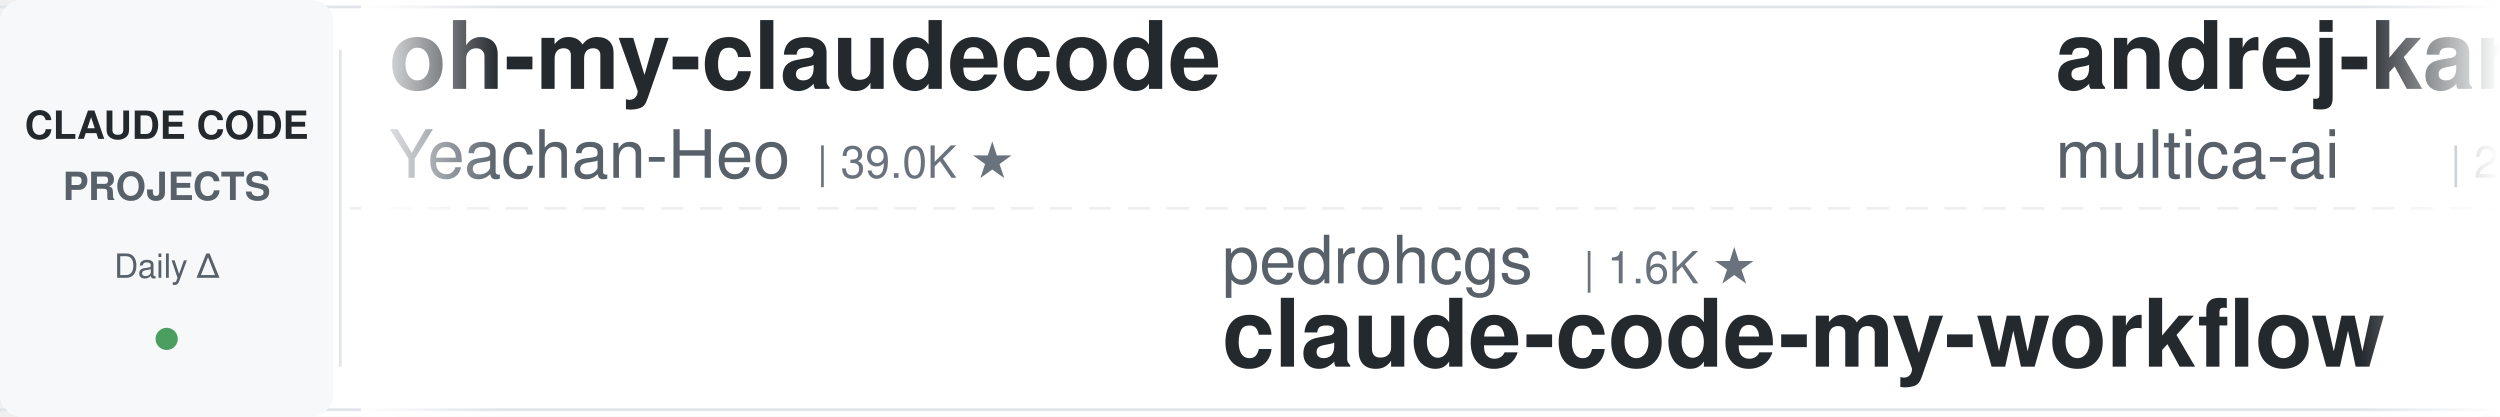
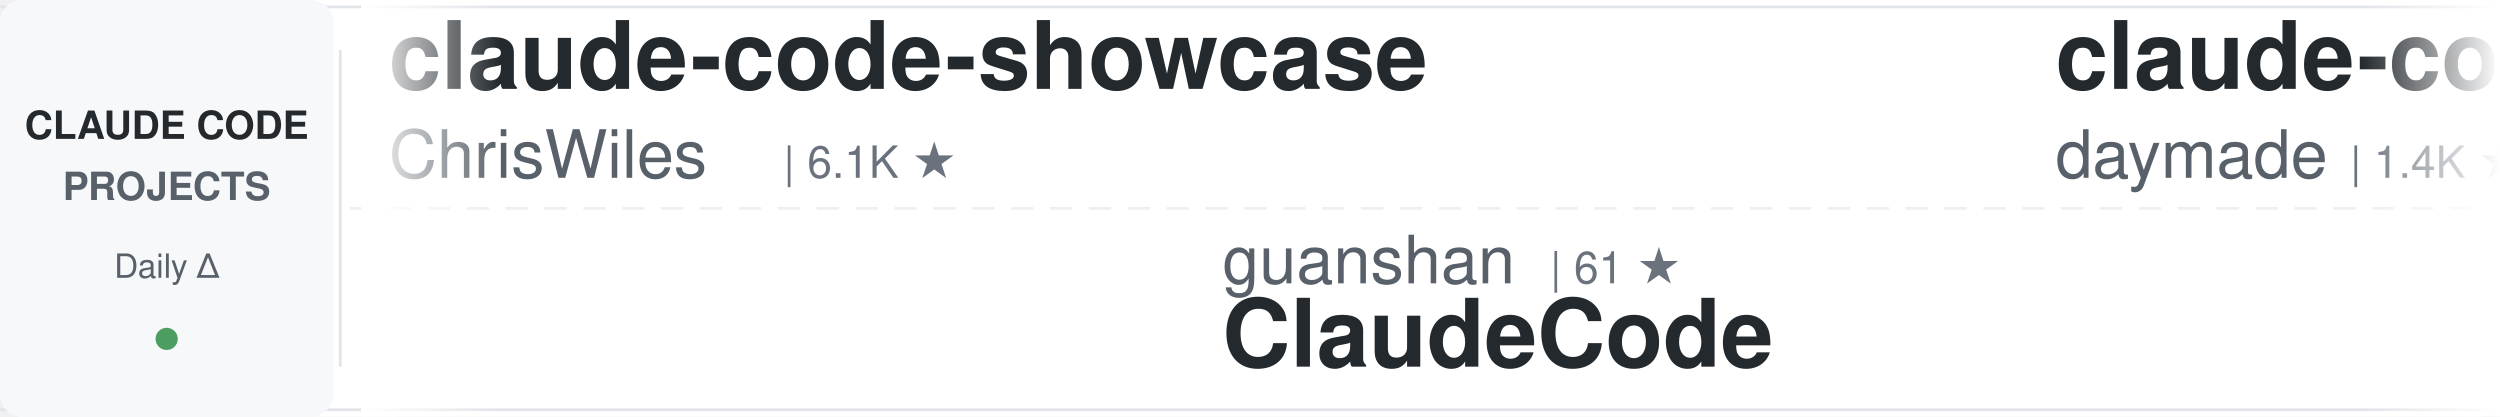
<svg xmlns="http://www.w3.org/2000/svg" width="900" height="150">
  <defs>
    <linearGradient id="awesomeLeftFade" x1="0%" y1="0%" x2="100%" y2="0%">
      <stop offset="0%" style="stop-color:#ffffff;stop-opacity:1" />
      <stop offset="100%" style="stop-color:#ffffff;stop-opacity:0" />
    </linearGradient>
    <linearGradient id="awesomeRightFade" x1="0%" y1="0%" x2="100%" y2="0%">
      <stop offset="0%" style="stop-color:#ffffff;stop-opacity:0" />
      <stop offset="100%" style="stop-color:#ffffff;stop-opacity:1" />
    </linearGradient>
  </defs>
  <rect width="900" height="150" fill="#ffffff" rx="8" />
  <rect x="0" y="2" width="900" height="1" fill="#e1e4e8" />
  <rect x="0" y="147" width="900" height="1" fill="#e1e4e8" />
  <line x1="0" y1="75" x2="900" y2="75" stroke="#e1e4e8" stroke-width="1" stroke-dasharray="8 6" opacity="0.6" />
  <rect x="0" y="0" width="120" height="150" fill="#f6f8fa" rx="8" />
  <text x="60" y="50" font-family="-apple-system, BlinkMacSystemFont, 'Segoe UI', Helvetica, Arial, sans-serif" font-size="14" font-weight="600" fill="#24292e" text-anchor="middle">CLAUDE CODE</text>
  <text x="60" y="72" font-family="-apple-system, BlinkMacSystemFont, 'Segoe UI', Helvetica, Arial, sans-serif" font-size="14" font-weight="600" fill="#586069" text-anchor="middle">PROJECTS</text>
  <text x="60" y="100" font-family="-apple-system, BlinkMacSystemFont, 'Segoe UI', Helvetica, Arial, sans-serif" font-size="12" font-weight="500" fill="#586069" text-anchor="middle">Daily Δ</text>
  <circle cx="60" cy="122" r="4" fill="#22863a" opacity="0.8" />
  <rect x="122" y="18" width="1" height="114" fill="#e1e4e8" />
  <clipPath id="awesomeTickerClip">
    <rect x="130" y="0" width="770" height="150" />
  </clipPath>
  <g clip-path="url(#awesomeTickerClip)">
    <g id="awesomeTickerItems">
      <animateTransform attributeName="transform" attributeType="XML" type="translate" from="0 0" to="-3000 0" dur="54s" repeatCount="indefinite" />
      <g transform="translate(0, 0)">
-         <text x="140" y="32" font-family="-apple-system, BlinkMacSystemFont, 'Segoe UI', Helvetica, Arial, sans-serif" font-size="34" font-weight="600" fill="#24292e">oh-my-claudecode</text>
-         <text x="140" y="64" font-family="-apple-system, BlinkMacSystemFont, 'Segoe UI', Helvetica, Arial, sans-serif" font-size="24" font-weight="400" fill="#586069">Yeachan-Heo</text>
-         <text x="294" y="64" font-family="-apple-system, BlinkMacSystemFont, 'Segoe UI', Helvetica, Arial, sans-serif" font-size="16" font-weight="500" fill="#6a737d">| 39.0K ★</text>
+         <text x="140" y="32" font-family="-apple-system, BlinkMacSystemFont, 'Segoe UI', Helvetica, Arial, sans-serif" font-size="34" font-weight="600" fill="#24292e">claude-code-showcase</text>
+         <text x="140" y="64" font-family="-apple-system, BlinkMacSystemFont, 'Segoe UI', Helvetica, Arial, sans-serif" font-size="24" font-weight="400" fill="#586069">ChrisWiles</text>
+         <text x="282" y="64" font-family="-apple-system, BlinkMacSystemFont, 'Segoe UI', Helvetica, Arial, sans-serif" font-size="16" font-weight="500" fill="#6a737d">| 6.1K ★</text>
      </g>
      <g transform="translate(300, 0)">
-         <text x="140" y="102" font-family="-apple-system, BlinkMacSystemFont, 'Segoe UI', Helvetica, Arial, sans-serif" font-size="24" font-weight="400" fill="#586069">pedrohcgs</text>
-         <text x="270" y="102" font-family="-apple-system, BlinkMacSystemFont, 'Segoe UI', Helvetica, Arial, sans-serif" font-size="16" font-weight="500" fill="#6a737d">| 1.6K ★</text>
-         <text x="140" y="132" font-family="-apple-system, BlinkMacSystemFont, 'Segoe UI', Helvetica, Arial, sans-serif" font-size="34" font-weight="600" fill="#24292e">claude-code-my-workflow</text>
-       </g>
-       <g transform="translate(600, 0)">
-         <text x="140" y="32" font-family="-apple-system, BlinkMacSystemFont, 'Segoe UI', Helvetica, Arial, sans-serif" font-size="34" font-weight="600" fill="#24292e">andrej-karpathy-skills</text>
-         <text x="140" y="64" font-family="-apple-system, BlinkMacSystemFont, 'Segoe UI', Helvetica, Arial, sans-serif" font-size="24" font-weight="400" fill="#586069">multica-ai</text>
-         <text x="282" y="64" font-family="-apple-system, BlinkMacSystemFont, 'Segoe UI', Helvetica, Arial, sans-serif" font-size="16" font-weight="500" fill="#6a737d">| 210.3K ★</text>
-         <text x="377" y="64" font-family="-apple-system, BlinkMacSystemFont, 'Segoe UI', Helvetica, Arial, sans-serif" font-size="16" font-weight="500" fill="#22863a"> +44</text>
-       </g>
-       <g transform="translate(900, 0)">
        <text x="140" y="102" font-family="-apple-system, BlinkMacSystemFont, 'Segoe UI', Helvetica, Arial, sans-serif" font-size="24" font-weight="400" fill="#586069">guanshan</text>
        <text x="258" y="102" font-family="-apple-system, BlinkMacSystemFont, 'Segoe UI', Helvetica, Arial, sans-serif" font-size="16" font-weight="500" fill="#6a737d">| 61 ★</text>
        <text x="140" y="132" font-family="-apple-system, BlinkMacSystemFont, 'Segoe UI', Helvetica, Arial, sans-serif" font-size="34" font-weight="600" fill="#24292e">ClaudeCode</text>
      </g>
+       <g transform="translate(600, 0)">
+         <text x="140" y="32" font-family="-apple-system, BlinkMacSystemFont, 'Segoe UI', Helvetica, Arial, sans-serif" font-size="34" font-weight="600" fill="#24292e">claude-code-skills</text>
+         <text x="140" y="64" font-family="-apple-system, BlinkMacSystemFont, 'Segoe UI', Helvetica, Arial, sans-serif" font-size="24" font-weight="400" fill="#586069">daymade</text>
+         <text x="246" y="64" font-family="-apple-system, BlinkMacSystemFont, 'Segoe UI', Helvetica, Arial, sans-serif" font-size="16" font-weight="500" fill="#6a737d">| 1.4K ★</text>
+       </g>
+       <g transform="translate(900, 0)">
+         <text x="140" y="102" font-family="-apple-system, BlinkMacSystemFont, 'Segoe UI', Helvetica, Arial, sans-serif" font-size="24" font-weight="400" fill="#586069">davila7</text>
+         <text x="246" y="102" font-family="-apple-system, BlinkMacSystemFont, 'Segoe UI', Helvetica, Arial, sans-serif" font-size="16" font-weight="500" fill="#6a737d">| 30.5K ★</text>
+         <text x="332" y="102" font-family="-apple-system, BlinkMacSystemFont, 'Segoe UI', Helvetica, Arial, sans-serif" font-size="16" font-weight="500" fill="#22863a"> +2</text>
+         <text x="140" y="132" font-family="-apple-system, BlinkMacSystemFont, 'Segoe UI', Helvetica, Arial, sans-serif" font-size="34" font-weight="600" fill="#24292e">claude-code-templates</text>
+       </g>
      <g transform="translate(1200, 0)">
-         <text x="140" y="32" font-family="-apple-system, BlinkMacSystemFont, 'Segoe UI', Helvetica, Arial, sans-serif" font-size="34" font-weight="600" fill="#24292e">everything-claude-code</text>
-         <text x="140" y="64" font-family="-apple-system, BlinkMacSystemFont, 'Segoe UI', Helvetica, Arial, sans-serif" font-size="24" font-weight="400" fill="#586069">WorldFlowAI</text>
-         <text x="294" y="64" font-family="-apple-system, BlinkMacSystemFont, 'Segoe UI', Helvetica, Arial, sans-serif" font-size="16" font-weight="500" fill="#6a737d">| 2.2K ★</text>
-         <text x="371" y="64" font-family="-apple-system, BlinkMacSystemFont, 'Segoe UI', Helvetica, Arial, sans-serif" font-size="16" font-weight="500" fill="#22863a"> +31</text>
+         <text x="140" y="32" font-family="-apple-system, BlinkMacSystemFont, 'Segoe UI', Helvetica, Arial, sans-serif" font-size="34" font-weight="600" fill="#24292e">claude-code-source</text>
+         <text x="140" y="64" font-family="-apple-system, BlinkMacSystemFont, 'Segoe UI', Helvetica, Arial, sans-serif" font-size="24" font-weight="400" fill="#586069">JrCx7scC</text>
+         <text x="258" y="64" font-family="-apple-system, BlinkMacSystemFont, 'Segoe UI', Helvetica, Arial, sans-serif" font-size="16" font-weight="500" fill="#6a737d">| 376 ★</text>
      </g>
      <g transform="translate(1500, 0)">
-         <text x="140" y="102" font-family="-apple-system, BlinkMacSystemFont, 'Segoe UI', Helvetica, Arial, sans-serif" font-size="24" font-weight="400" fill="#586069">edmund-io</text>
-         <text x="270" y="102" font-family="-apple-system, BlinkMacSystemFont, 'Segoe UI', Helvetica, Arial, sans-serif" font-size="16" font-weight="500" fill="#6a737d">| 1.5K ★</text>
-         <text x="140" y="132" font-family="-apple-system, BlinkMacSystemFont, 'Segoe UI', Helvetica, Arial, sans-serif" font-size="34" font-weight="600" fill="#24292e">edmunds-claude-code</text>
+         <text x="140" y="102" font-family="-apple-system, BlinkMacSystemFont, 'Segoe UI', Helvetica, Arial, sans-serif" font-size="24" font-weight="400" fill="#586069">lintsinghua</text>
+         <text x="294" y="102" font-family="-apple-system, BlinkMacSystemFont, 'Segoe UI', Helvetica, Arial, sans-serif" font-size="16" font-weight="500" fill="#6a737d">| 4.2K ★</text>
+         <text x="371" y="102" font-family="-apple-system, BlinkMacSystemFont, 'Segoe UI', Helvetica, Arial, sans-serif" font-size="16" font-weight="500" fill="#22863a"> +1</text>
+         <text x="140" y="132" font-family="-apple-system, BlinkMacSystemFont, 'Segoe UI', Helvetica, Arial, sans-serif" font-size="34" font-weight="600" fill="#24292e">claude-code-book</text>
      </g>
      <g transform="translate(1800, 0)">
-         <text x="140" y="32" font-family="-apple-system, BlinkMacSystemFont, 'Segoe UI', Helvetica, Arial, sans-serif" font-size="34" font-weight="600" fill="#24292e">system_prompts_leaks</text>
-         <text x="140" y="64" font-family="-apple-system, BlinkMacSystemFont, 'Segoe UI', Helvetica, Arial, sans-serif" font-size="24" font-weight="400" fill="#586069">asgeirtj</text>
-         <text x="258" y="64" font-family="-apple-system, BlinkMacSystemFont, 'Segoe UI', Helvetica, Arial, sans-serif" font-size="16" font-weight="500" fill="#6a737d">| 64.2K ★</text>
-         <text x="344" y="64" font-family="-apple-system, BlinkMacSystemFont, 'Segoe UI', Helvetica, Arial, sans-serif" font-size="16" font-weight="500" fill="#22863a"> +10</text>
+         <text x="140" y="32" font-family="-apple-system, BlinkMacSystemFont, 'Segoe UI', Helvetica, Arial, sans-serif" font-size="34" font-weight="600" fill="#24292e">Claude-code</text>
+         <text x="140" y="64" font-family="-apple-system, BlinkMacSystemFont, 'Segoe UI', Helvetica, Arial, sans-serif" font-size="24" font-weight="400" fill="#586069">fazxes</text>
+         <text x="234" y="64" font-family="-apple-system, BlinkMacSystemFont, 'Segoe UI', Helvetica, Arial, sans-serif" font-size="16" font-weight="500" fill="#6a737d">| 236 ★</text>
      </g>
      <g transform="translate(2100, 0)">
-         <text x="140" y="102" font-family="-apple-system, BlinkMacSystemFont, 'Segoe UI', Helvetica, Arial, sans-serif" font-size="24" font-weight="400" fill="#586069">ChrisWiles</text>
-         <text x="282" y="102" font-family="-apple-system, BlinkMacSystemFont, 'Segoe UI', Helvetica, Arial, sans-serif" font-size="16" font-weight="500" fill="#6a737d">| 6.1K ★</text>
-         <text x="140" y="132" font-family="-apple-system, BlinkMacSystemFont, 'Segoe UI', Helvetica, Arial, sans-serif" font-size="34" font-weight="600" fill="#24292e">claude-code-showcase</text>
+         <text x="140" y="102" font-family="-apple-system, BlinkMacSystemFont, 'Segoe UI', Helvetica, Arial, sans-serif" font-size="24" font-weight="400" fill="#586069">Piebald-AI</text>
+         <text x="282" y="102" font-family="-apple-system, BlinkMacSystemFont, 'Segoe UI', Helvetica, Arial, sans-serif" font-size="16" font-weight="500" fill="#6a737d">| 12.6K ★</text>
+         <text x="368" y="102" font-family="-apple-system, BlinkMacSystemFont, 'Segoe UI', Helvetica, Arial, sans-serif" font-size="16" font-weight="500" fill="#22863a"> +3</text>
+         <text x="140" y="132" font-family="-apple-system, BlinkMacSystemFont, 'Segoe UI', Helvetica, Arial, sans-serif" font-size="34" font-weight="600" fill="#24292e">claude-code-system-promp...</text>
      </g>
      <g transform="translate(2400, 0)">
-         <text x="140" y="32" font-family="-apple-system, BlinkMacSystemFont, 'Segoe UI', Helvetica, Arial, sans-serif" font-size="34" font-weight="600" fill="#24292e">claude-code-ultimate-gui...</text>
-         <text x="140" y="64" font-family="-apple-system, BlinkMacSystemFont, 'Segoe UI', Helvetica, Arial, sans-serif" font-size="24" font-weight="400" fill="#586069">FlorianBruniaux</text>
-         <text x="342" y="64" font-family="-apple-system, BlinkMacSystemFont, 'Segoe UI', Helvetica, Arial, sans-serif" font-size="16" font-weight="500" fill="#6a737d">| 5.9K ★</text>
-         <text x="419" y="64" font-family="-apple-system, BlinkMacSystemFont, 'Segoe UI', Helvetica, Arial, sans-serif" font-size="16" font-weight="500" fill="#22863a"> +1</text>
+         <text x="140" y="32" font-family="-apple-system, BlinkMacSystemFont, 'Segoe UI', Helvetica, Arial, sans-serif" font-size="34" font-weight="600" fill="#24292e">claude-code-hub</text>
+         <text x="140" y="64" font-family="-apple-system, BlinkMacSystemFont, 'Segoe UI', Helvetica, Arial, sans-serif" font-size="24" font-weight="400" fill="#586069">ding113</text>
+         <text x="246" y="64" font-family="-apple-system, BlinkMacSystemFont, 'Segoe UI', Helvetica, Arial, sans-serif" font-size="16" font-weight="500" fill="#6a737d">| 3.4K ★</text>
+         <text x="323" y="64" font-family="-apple-system, BlinkMacSystemFont, 'Segoe UI', Helvetica, Arial, sans-serif" font-size="16" font-weight="500" fill="#22863a"> +1</text>
      </g>
      <g transform="translate(2700, 0)">
-         <text x="140" y="102" font-family="-apple-system, BlinkMacSystemFont, 'Segoe UI', Helvetica, Arial, sans-serif" font-size="24" font-weight="400" fill="#586069">Maciek-roboblog</text>
-         <text x="342" y="102" font-family="-apple-system, BlinkMacSystemFont, 'Segoe UI', Helvetica, Arial, sans-serif" font-size="16" font-weight="500" fill="#6a737d">| 8.7K ★</text>
-         <text x="419" y="102" font-family="-apple-system, BlinkMacSystemFont, 'Segoe UI', Helvetica, Arial, sans-serif" font-size="16" font-weight="500" fill="#22863a"> +1</text>
-         <text x="140" y="132" font-family="-apple-system, BlinkMacSystemFont, 'Segoe UI', Helvetica, Arial, sans-serif" font-size="34" font-weight="600" fill="#24292e">Claude-Code-Usage-Monito...</text>
+         <text x="140" y="102" font-family="-apple-system, BlinkMacSystemFont, 'Segoe UI', Helvetica, Arial, sans-serif" font-size="24" font-weight="400" fill="#586069">zebbern</text>
+         <text x="246" y="102" font-family="-apple-system, BlinkMacSystemFont, 'Segoe UI', Helvetica, Arial, sans-serif" font-size="16" font-weight="500" fill="#6a737d">| 4.6K ★</text>
+         <text x="323" y="102" font-family="-apple-system, BlinkMacSystemFont, 'Segoe UI', Helvetica, Arial, sans-serif" font-size="16" font-weight="500" fill="#22863a"> +1</text>
+         <text x="140" y="132" font-family="-apple-system, BlinkMacSystemFont, 'Segoe UI', Helvetica, Arial, sans-serif" font-size="34" font-weight="600" fill="#24292e">claude-code-guide</text>
      </g>
      <g transform="translate(3000, 0)">
-         <text x="140" y="32" font-family="-apple-system, BlinkMacSystemFont, 'Segoe UI', Helvetica, Arial, sans-serif" font-size="34" font-weight="600" fill="#24292e">oh-my-claudecode</text>
-         <text x="140" y="64" font-family="-apple-system, BlinkMacSystemFont, 'Segoe UI', Helvetica, Arial, sans-serif" font-size="24" font-weight="400" fill="#586069">Yeachan-Heo</text>
-         <text x="294" y="64" font-family="-apple-system, BlinkMacSystemFont, 'Segoe UI', Helvetica, Arial, sans-serif" font-size="16" font-weight="500" fill="#6a737d">| 39.0K ★</text>
+         <text x="140" y="32" font-family="-apple-system, BlinkMacSystemFont, 'Segoe UI', Helvetica, Arial, sans-serif" font-size="34" font-weight="600" fill="#24292e">claude-code-showcase</text>
+         <text x="140" y="64" font-family="-apple-system, BlinkMacSystemFont, 'Segoe UI', Helvetica, Arial, sans-serif" font-size="24" font-weight="400" fill="#586069">ChrisWiles</text>
+         <text x="282" y="64" font-family="-apple-system, BlinkMacSystemFont, 'Segoe UI', Helvetica, Arial, sans-serif" font-size="16" font-weight="500" fill="#6a737d">| 6.1K ★</text>
      </g>
      <g transform="translate(3300, 0)">
-         <text x="140" y="102" font-family="-apple-system, BlinkMacSystemFont, 'Segoe UI', Helvetica, Arial, sans-serif" font-size="24" font-weight="400" fill="#586069">pedrohcgs</text>
-         <text x="270" y="102" font-family="-apple-system, BlinkMacSystemFont, 'Segoe UI', Helvetica, Arial, sans-serif" font-size="16" font-weight="500" fill="#6a737d">| 1.6K ★</text>
-         <text x="140" y="132" font-family="-apple-system, BlinkMacSystemFont, 'Segoe UI', Helvetica, Arial, sans-serif" font-size="34" font-weight="600" fill="#24292e">claude-code-my-workflow</text>
-       </g>
-       <g transform="translate(3600, 0)">
-         <text x="140" y="32" font-family="-apple-system, BlinkMacSystemFont, 'Segoe UI', Helvetica, Arial, sans-serif" font-size="34" font-weight="600" fill="#24292e">andrej-karpathy-skills</text>
-         <text x="140" y="64" font-family="-apple-system, BlinkMacSystemFont, 'Segoe UI', Helvetica, Arial, sans-serif" font-size="24" font-weight="400" fill="#586069">multica-ai</text>
-         <text x="282" y="64" font-family="-apple-system, BlinkMacSystemFont, 'Segoe UI', Helvetica, Arial, sans-serif" font-size="16" font-weight="500" fill="#6a737d">| 210.3K ★</text>
-         <text x="377" y="64" font-family="-apple-system, BlinkMacSystemFont, 'Segoe UI', Helvetica, Arial, sans-serif" font-size="16" font-weight="500" fill="#22863a"> +44</text>
-       </g>
-       <g transform="translate(3900, 0)">
        <text x="140" y="102" font-family="-apple-system, BlinkMacSystemFont, 'Segoe UI', Helvetica, Arial, sans-serif" font-size="24" font-weight="400" fill="#586069">guanshan</text>
        <text x="258" y="102" font-family="-apple-system, BlinkMacSystemFont, 'Segoe UI', Helvetica, Arial, sans-serif" font-size="16" font-weight="500" fill="#6a737d">| 61 ★</text>
        <text x="140" y="132" font-family="-apple-system, BlinkMacSystemFont, 'Segoe UI', Helvetica, Arial, sans-serif" font-size="34" font-weight="600" fill="#24292e">ClaudeCode</text>
+       </g>
+       <g transform="translate(3600, 0)">
+         <text x="140" y="32" font-family="-apple-system, BlinkMacSystemFont, 'Segoe UI', Helvetica, Arial, sans-serif" font-size="34" font-weight="600" fill="#24292e">claude-code-skills</text>
+         <text x="140" y="64" font-family="-apple-system, BlinkMacSystemFont, 'Segoe UI', Helvetica, Arial, sans-serif" font-size="24" font-weight="400" fill="#586069">daymade</text>
+         <text x="246" y="64" font-family="-apple-system, BlinkMacSystemFont, 'Segoe UI', Helvetica, Arial, sans-serif" font-size="16" font-weight="500" fill="#6a737d">| 1.4K ★</text>
+       </g>
+       <g transform="translate(3900, 0)">
+         <text x="140" y="102" font-family="-apple-system, BlinkMacSystemFont, 'Segoe UI', Helvetica, Arial, sans-serif" font-size="24" font-weight="400" fill="#586069">davila7</text>
+         <text x="246" y="102" font-family="-apple-system, BlinkMacSystemFont, 'Segoe UI', Helvetica, Arial, sans-serif" font-size="16" font-weight="500" fill="#6a737d">| 30.5K ★</text>
+         <text x="332" y="102" font-family="-apple-system, BlinkMacSystemFont, 'Segoe UI', Helvetica, Arial, sans-serif" font-size="16" font-weight="500" fill="#22863a"> +2</text>
+         <text x="140" y="132" font-family="-apple-system, BlinkMacSystemFont, 'Segoe UI', Helvetica, Arial, sans-serif" font-size="34" font-weight="600" fill="#24292e">claude-code-templates</text>
      </g>
    </g>
  </g>
  <rect x="130" y="0" width="50" height="150" fill="url(#awesomeLeftFade)" />
  <rect x="850" y="0" width="50" height="150" fill="url(#awesomeRightFade)" />
</svg>
